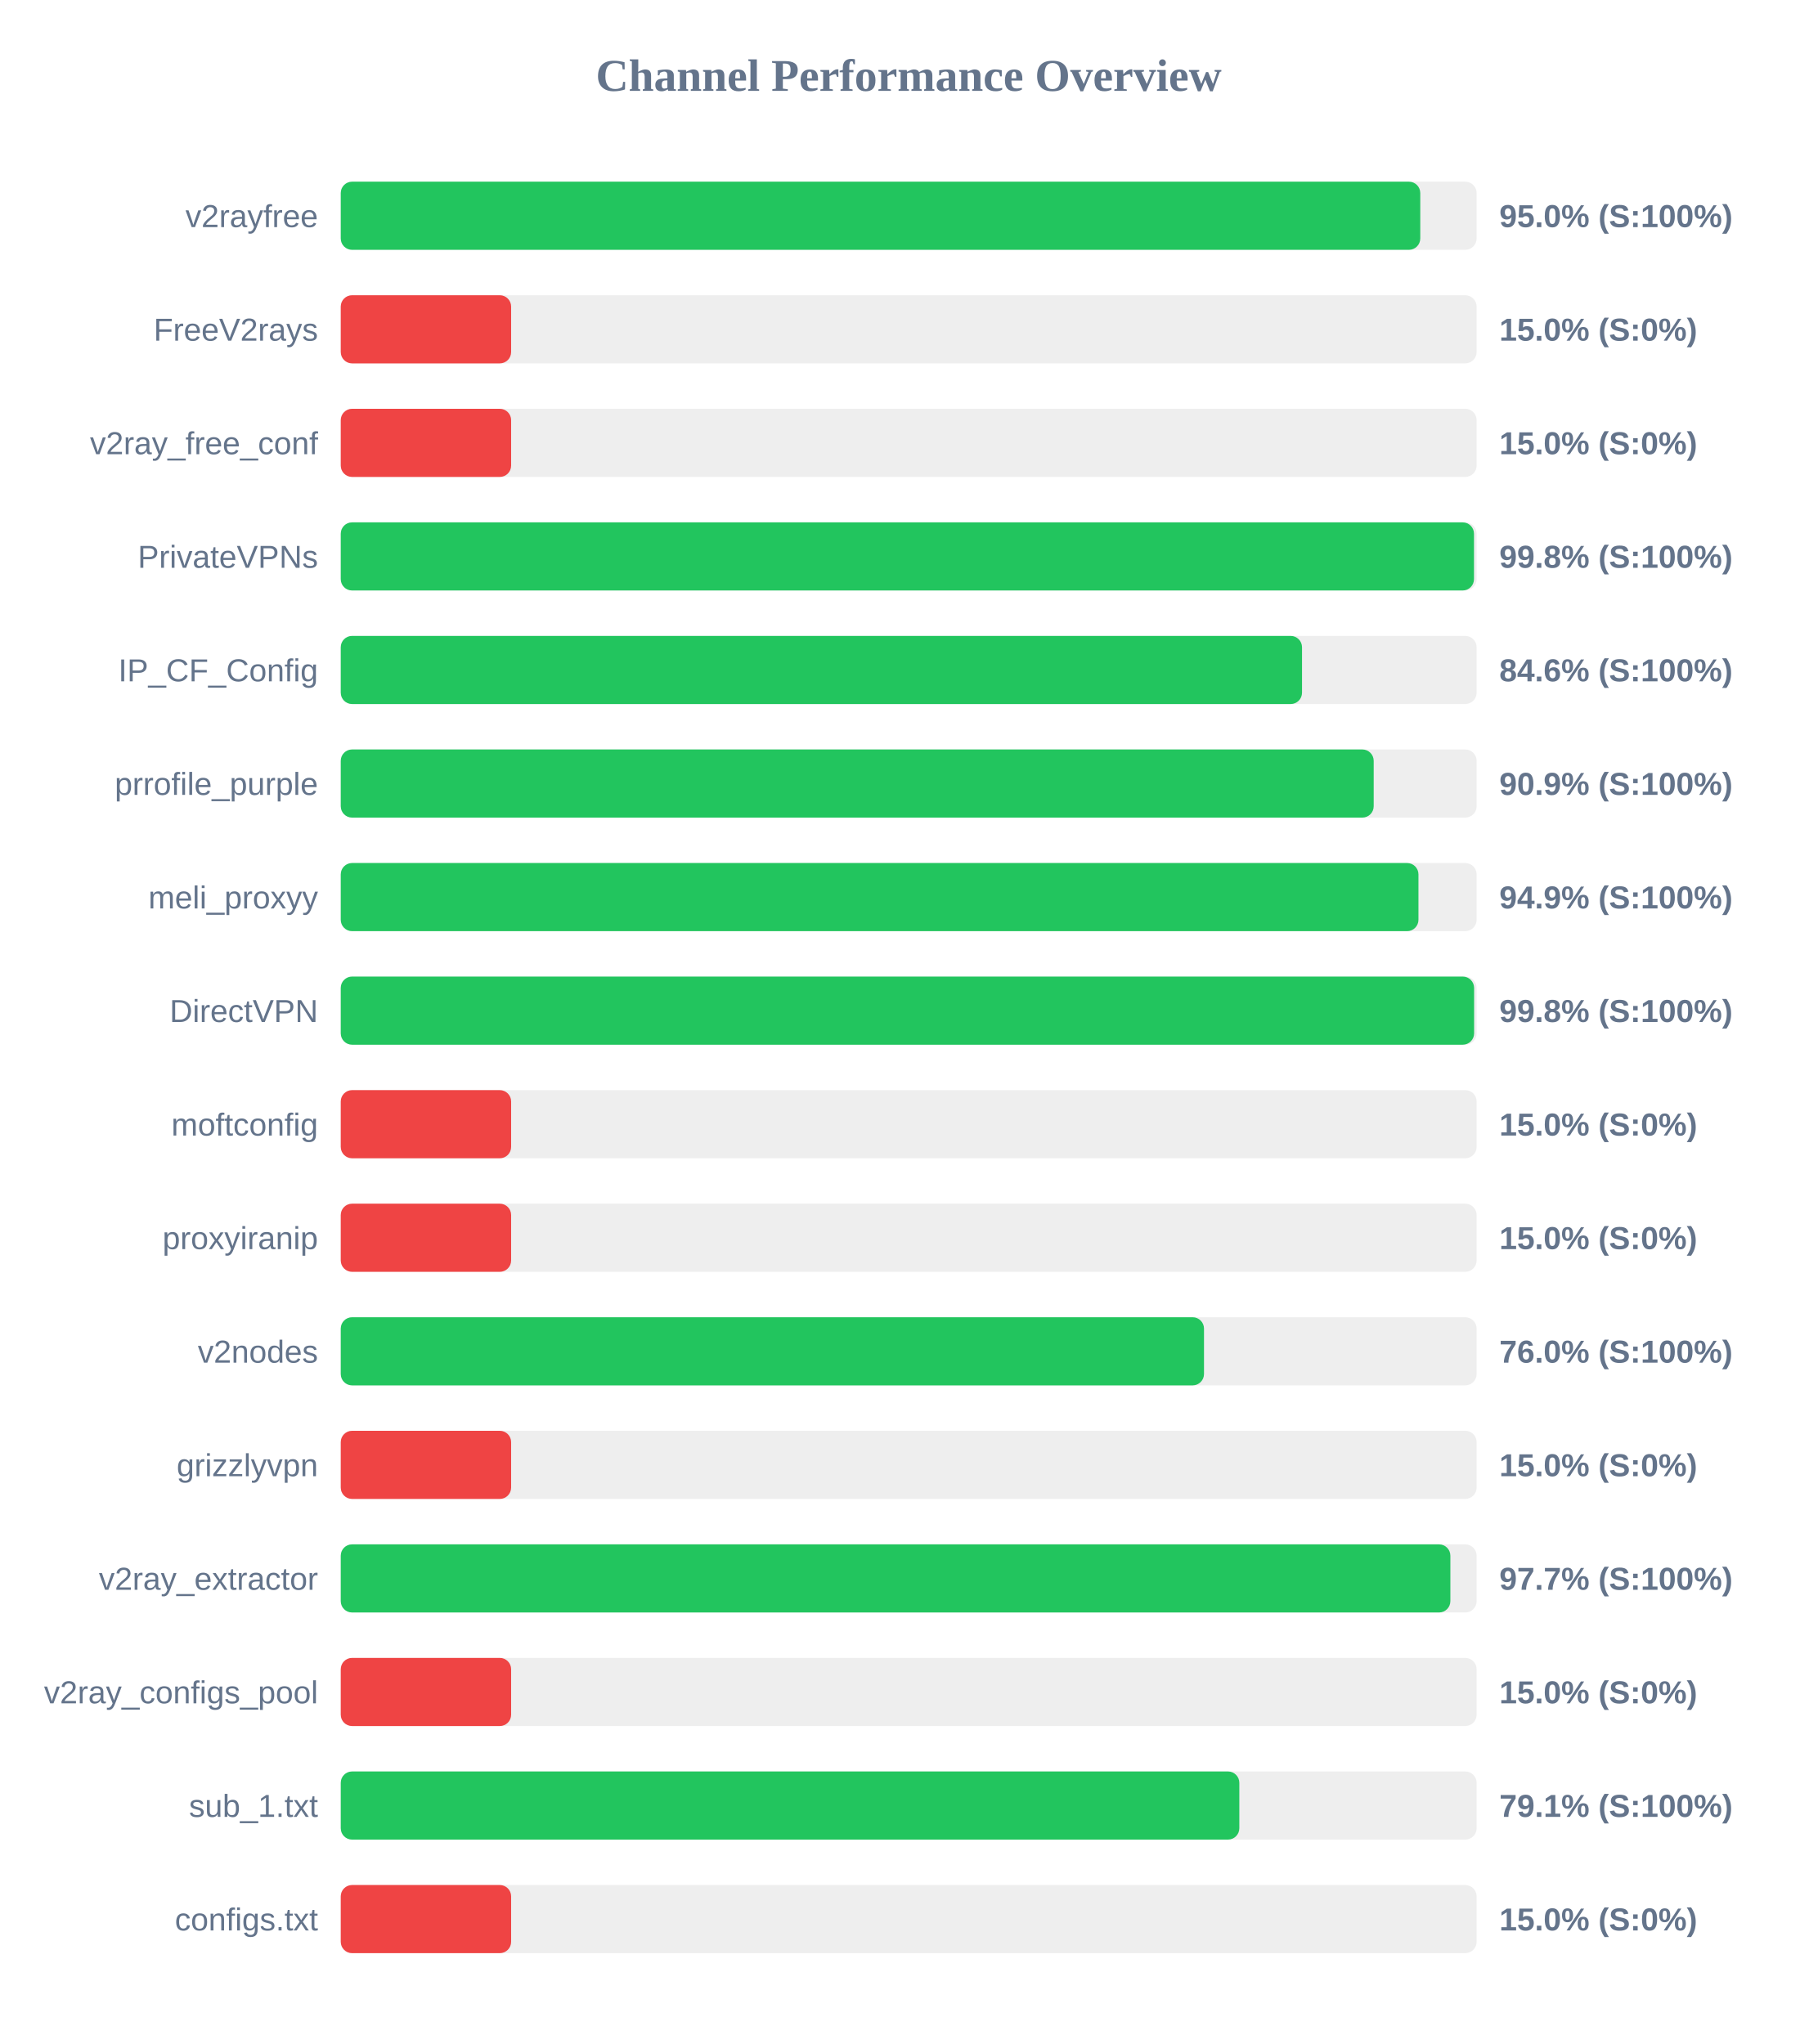
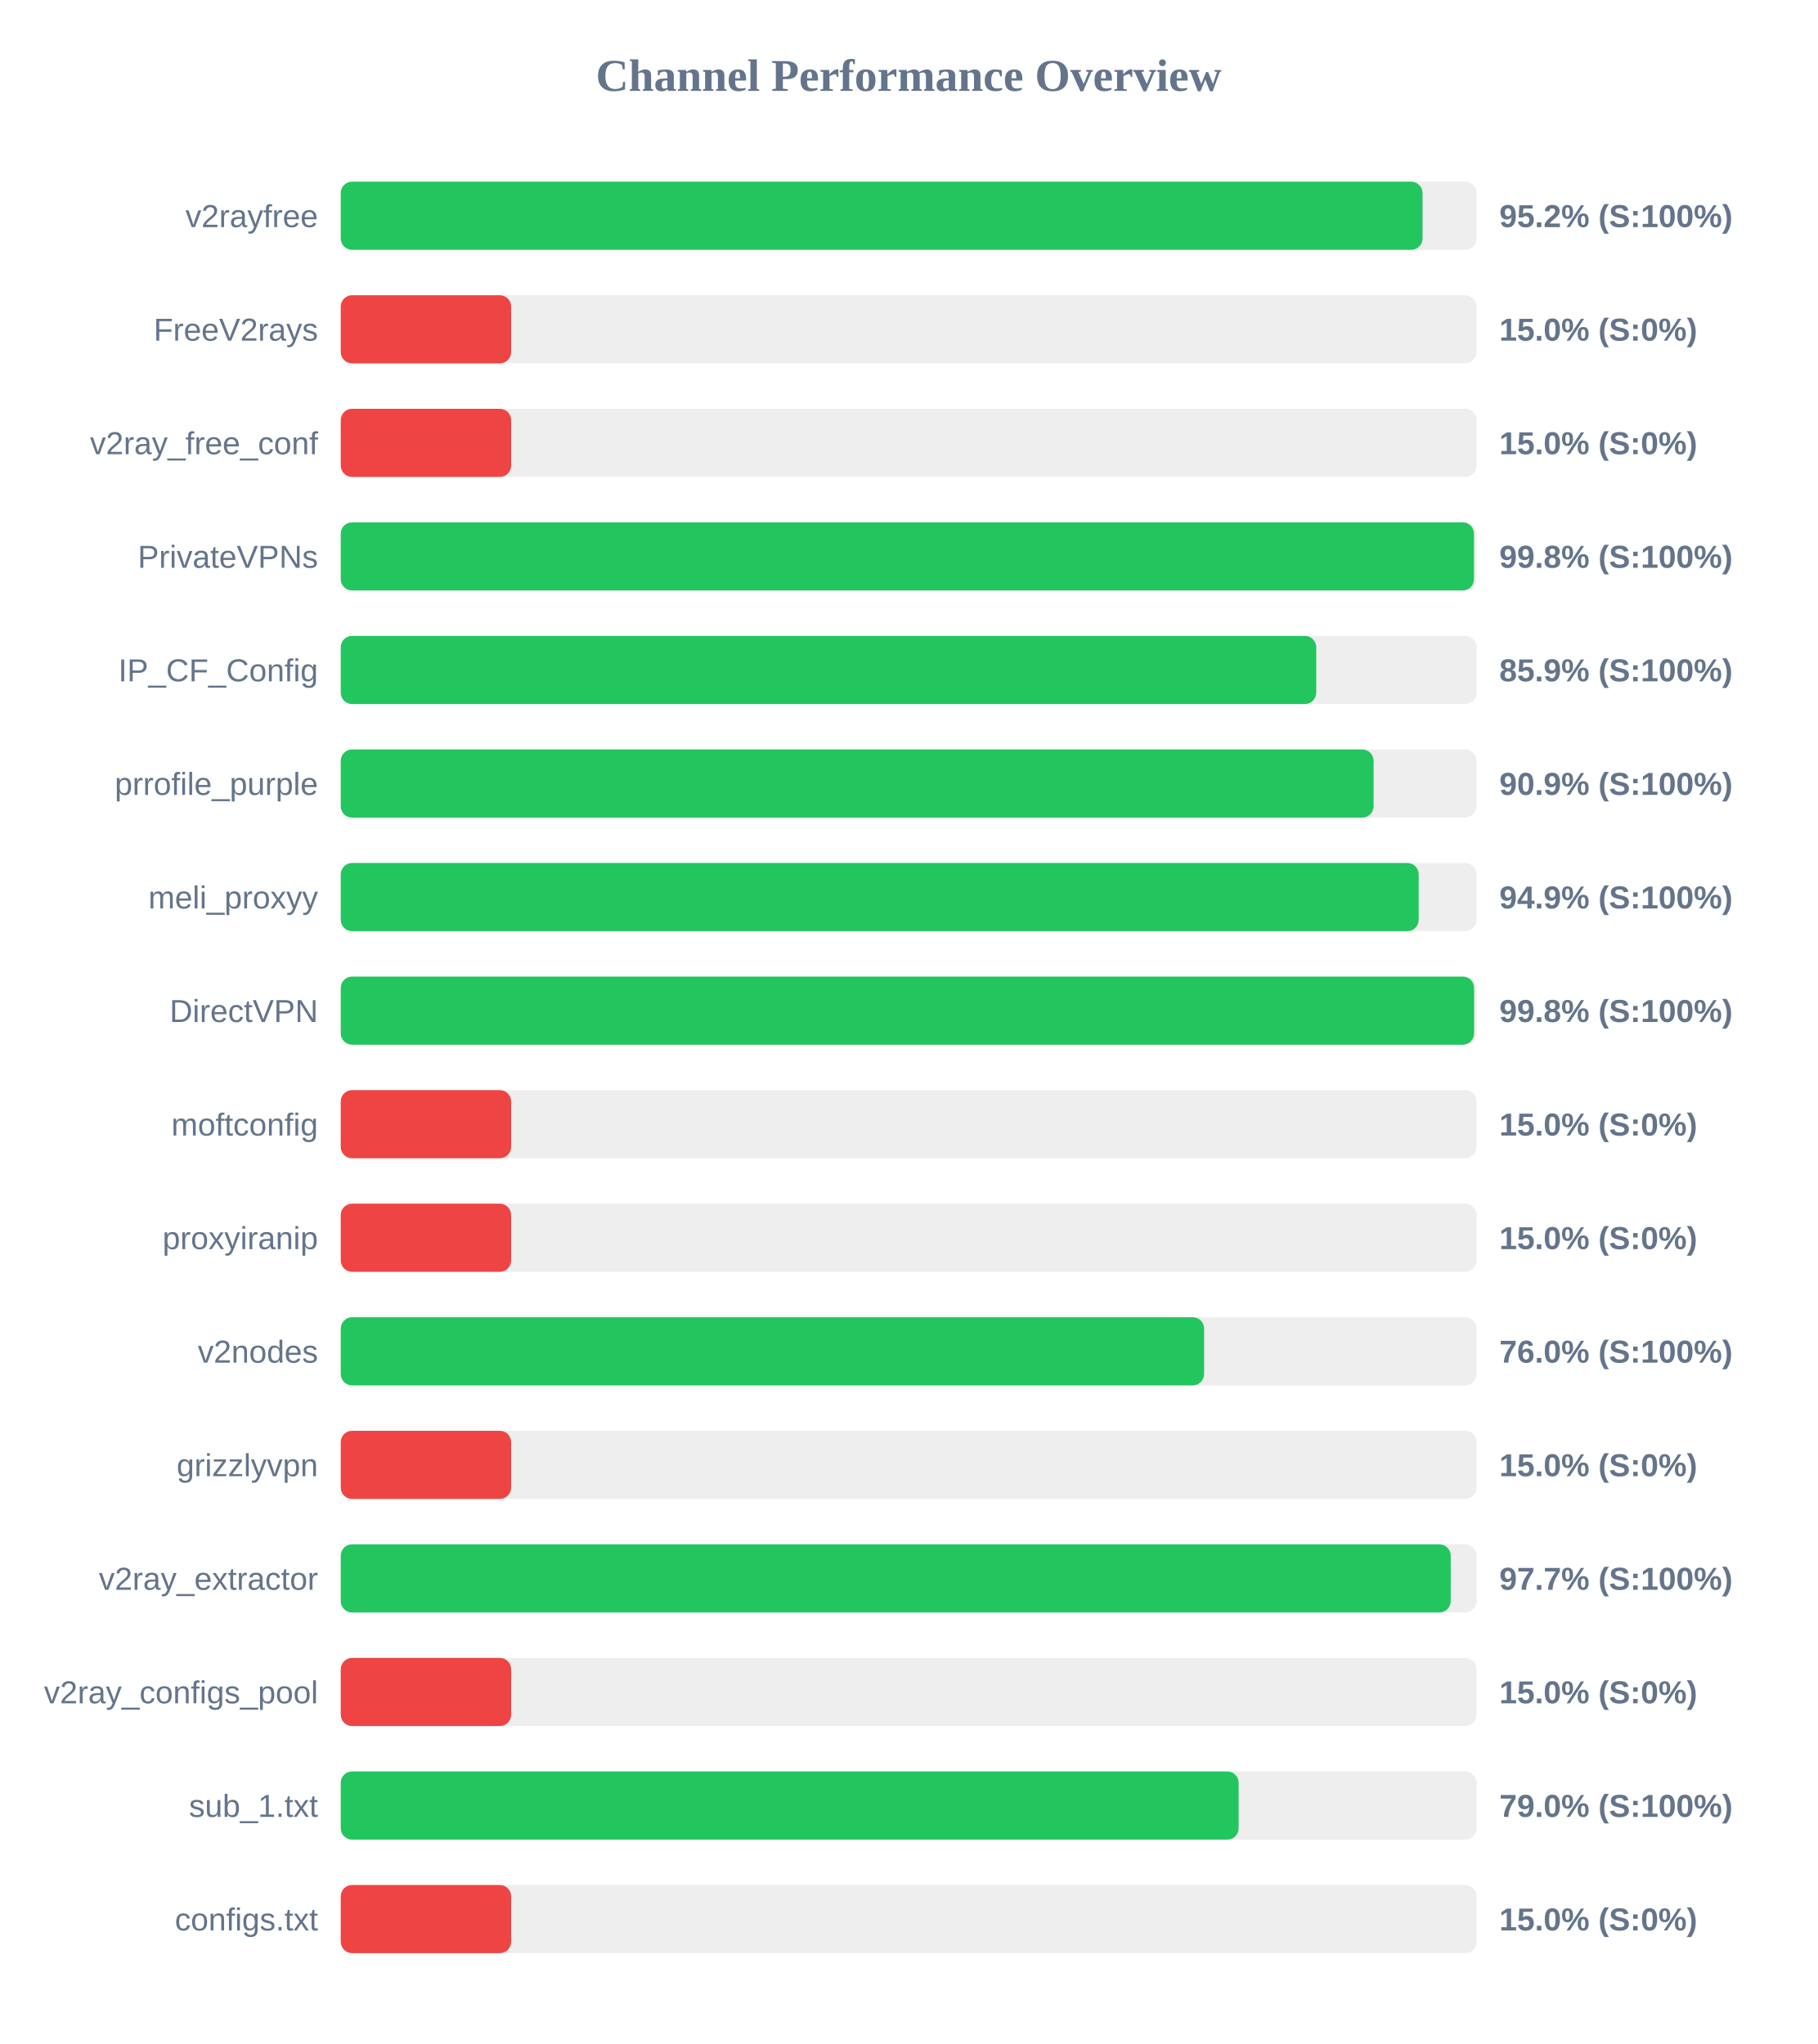
<svg xmlns="http://www.w3.org/2000/svg" width="800" height="900" version="1.1">
  <style>
        .row { font: 14px Arial; fill: #64748b; }
        .score { font: bold 14px Arial; fill: #64748b; }
    </style>
  <text x="400" y="40" text-anchor="middle" font-size="20px" font-weight="bold" fill="#64748b">Channel Performance Overview</text>
  <rect x="150" y="80" width="500" height="30" fill="#eee" rx="5" />
-   <rect x="150" y="80" width="475.2" height="30" fill="#22c55e" rx="5" />
+   <rect x="150" y="80" width="476.2" height="30" fill="#22c55e" rx="5" />
  <text x="140" y="100" text-anchor="end" class="row">v2rayfree</text>
-   <text x="660" y="100" text-anchor="start" class="score">95.0% (S:100%)</text>
+   <text x="660" y="100" text-anchor="start" class="score">95.2% (S:100%)</text>
  <rect x="150" y="130" width="500" height="30" fill="#eee" rx="5" />
  <rect x="150" y="130" width="75.0" height="30" fill="#ef4444" rx="5" />
  <text x="140" y="150" text-anchor="end" class="row">FreeV2rays</text>
  <text x="660" y="150" text-anchor="start" class="score">15.0% (S:0%)</text>
  <rect x="150" y="180" width="500" height="30" fill="#eee" rx="5" />
  <rect x="150" y="180" width="75.0" height="30" fill="#ef4444" rx="5" />
  <text x="140" y="200" text-anchor="end" class="row">v2ray_free_conf</text>
  <text x="660" y="200" text-anchor="start" class="score">15.0% (S:0%)</text>
  <rect x="150" y="230" width="500" height="30" fill="#eee" rx="5" />
  <rect x="150" y="230" width="498.85" height="30" fill="#22c55e" rx="5" />
  <text x="140" y="250" text-anchor="end" class="row">PrivateVPNs</text>
  <text x="660" y="250" text-anchor="start" class="score">99.8% (S:100%)</text>
  <rect x="150" y="280" width="500" height="30" fill="#eee" rx="5" />
-   <rect x="150" y="280" width="423.15" height="30" fill="#22c55e" rx="5" />
+   <rect x="150" y="280" width="429.4" height="30" fill="#22c55e" rx="5" />
  <text x="140" y="300" text-anchor="end" class="row">IP_CF_Config</text>
-   <text x="660" y="300" text-anchor="start" class="score">84.6% (S:100%)</text>
+   <text x="660" y="300" text-anchor="start" class="score">85.9% (S:100%)</text>
  <rect x="150" y="330" width="500" height="30" fill="#eee" rx="5" />
-   <rect x="150" y="330" width="454.7" height="30" fill="#22c55e" rx="5" />
+   <rect x="150" y="330" width="454.65" height="30" fill="#22c55e" rx="5" />
  <text x="140" y="350" text-anchor="end" class="row">prrofile_purple</text>
  <text x="660" y="350" text-anchor="start" class="score">90.9% (S:100%)</text>
  <rect x="150" y="380" width="500" height="30" fill="#eee" rx="5" />
-   <rect x="150" y="380" width="474.4" height="30" fill="#22c55e" rx="5" />
+   <rect x="150" y="380" width="474.5" height="30" fill="#22c55e" rx="5" />
  <text x="140" y="400" text-anchor="end" class="row">meli_proxyy</text>
  <text x="660" y="400" text-anchor="start" class="score">94.9% (S:100%)</text>
  <rect x="150" y="430" width="500" height="30" fill="#eee" rx="5" />
  <rect x="150" y="430" width="498.9" height="30" fill="#22c55e" rx="5" />
  <text x="140" y="450" text-anchor="end" class="row">DirectVPN</text>
  <text x="660" y="450" text-anchor="start" class="score">99.8% (S:100%)</text>
  <rect x="150" y="480" width="500" height="30" fill="#eee" rx="5" />
  <rect x="150" y="480" width="75.0" height="30" fill="#ef4444" rx="5" />
  <text x="140" y="500" text-anchor="end" class="row">moftconfig</text>
  <text x="660" y="500" text-anchor="start" class="score">15.0% (S:0%)</text>
  <rect x="150" y="530" width="500" height="30" fill="#eee" rx="5" />
  <rect x="150" y="530" width="75.0" height="30" fill="#ef4444" rx="5" />
  <text x="140" y="550" text-anchor="end" class="row">proxyiranip</text>
  <text x="660" y="550" text-anchor="start" class="score">15.0% (S:0%)</text>
  <rect x="150" y="580" width="500" height="30" fill="#eee" rx="5" />
-   <rect x="150" y="580" width="380.0" height="30" fill="#22c55e" rx="5" />
+   <rect x="150" y="580" width="380.05" height="30" fill="#22c55e" rx="5" />
  <text x="140" y="600" text-anchor="end" class="row">v2nodes</text>
  <text x="660" y="600" text-anchor="start" class="score">76.0% (S:100%)</text>
  <rect x="150" y="630" width="500" height="30" fill="#eee" rx="5" />
  <rect x="150" y="630" width="75.0" height="30" fill="#ef4444" rx="5" />
  <text x="140" y="650" text-anchor="end" class="row">grizzlyvpn</text>
  <text x="660" y="650" text-anchor="start" class="score">15.0% (S:0%)</text>
  <rect x="150" y="680" width="500" height="30" fill="#eee" rx="5" />
-   <rect x="150" y="680" width="488.45" height="30" fill="#22c55e" rx="5" />
+   <rect x="150" y="680" width="488.6" height="30" fill="#22c55e" rx="5" />
  <text x="140" y="700" text-anchor="end" class="row">v2ray_extractor</text>
  <text x="660" y="700" text-anchor="start" class="score">97.7% (S:100%)</text>
  <rect x="150" y="730" width="500" height="30" fill="#eee" rx="5" />
  <rect x="150" y="730" width="75.0" height="30" fill="#ef4444" rx="5" />
  <text x="140" y="750" text-anchor="end" class="row">v2ray_configs_pool</text>
  <text x="660" y="750" text-anchor="start" class="score">15.0% (S:0%)</text>
  <rect x="150" y="780" width="500" height="30" fill="#eee" rx="5" />
-   <rect x="150" y="780" width="395.55" height="30" fill="#22c55e" rx="5" />
+   <rect x="150" y="780" width="395.25" height="30" fill="#22c55e" rx="5" />
  <text x="140" y="800" text-anchor="end" class="row">sub_1.txt</text>
-   <text x="660" y="800" text-anchor="start" class="score">79.1% (S:100%)</text>
+   <text x="660" y="800" text-anchor="start" class="score">79.0% (S:100%)</text>
  <rect x="150" y="830" width="500" height="30" fill="#eee" rx="5" />
  <rect x="150" y="830" width="75.0" height="30" fill="#ef4444" rx="5" />
  <text x="140" y="850" text-anchor="end" class="row">configs.txt</text>
  <text x="660" y="850" text-anchor="start" class="score">15.0% (S:0%)</text>
</svg>
